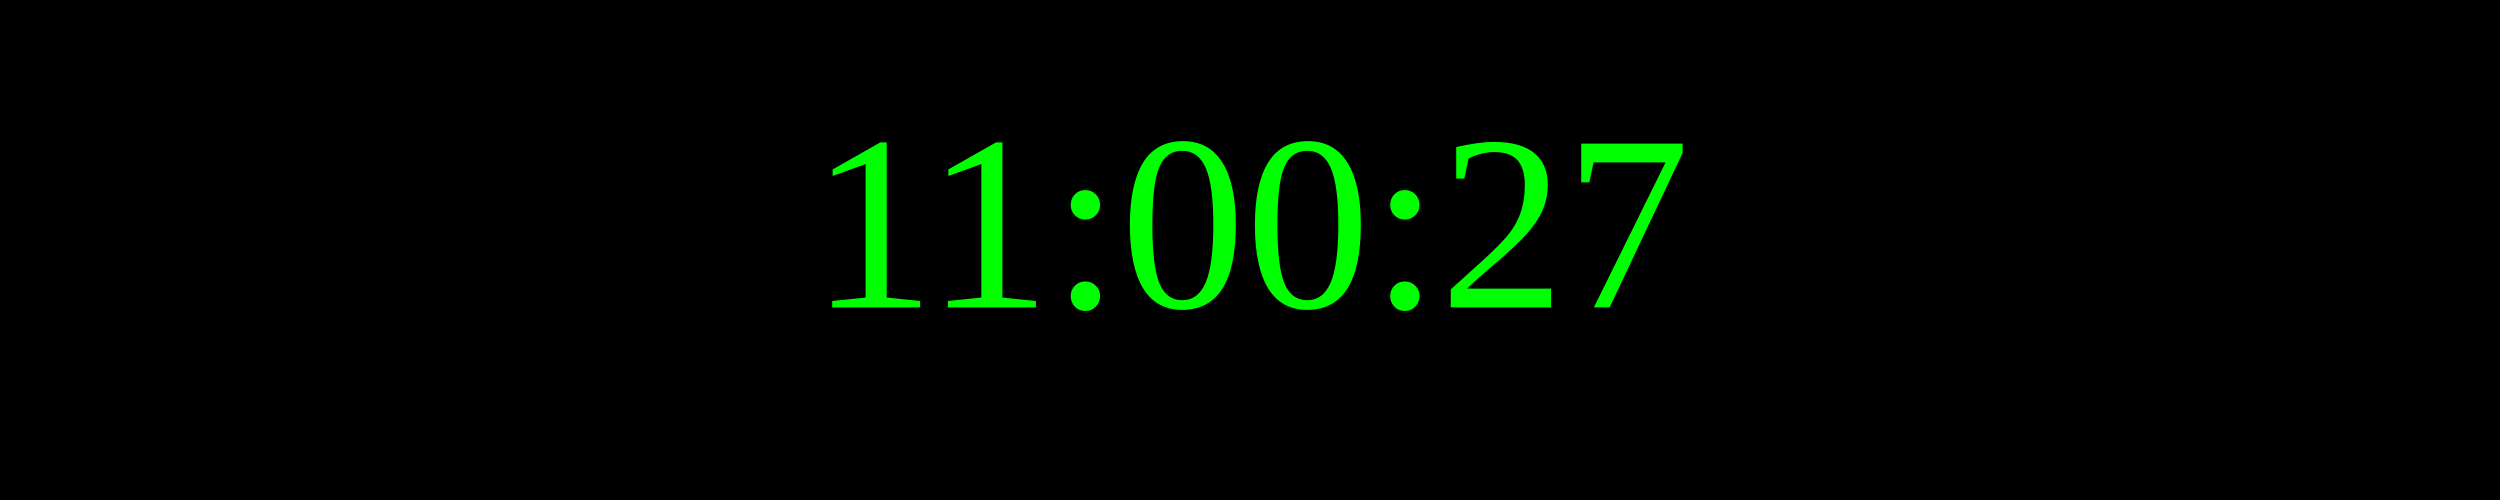
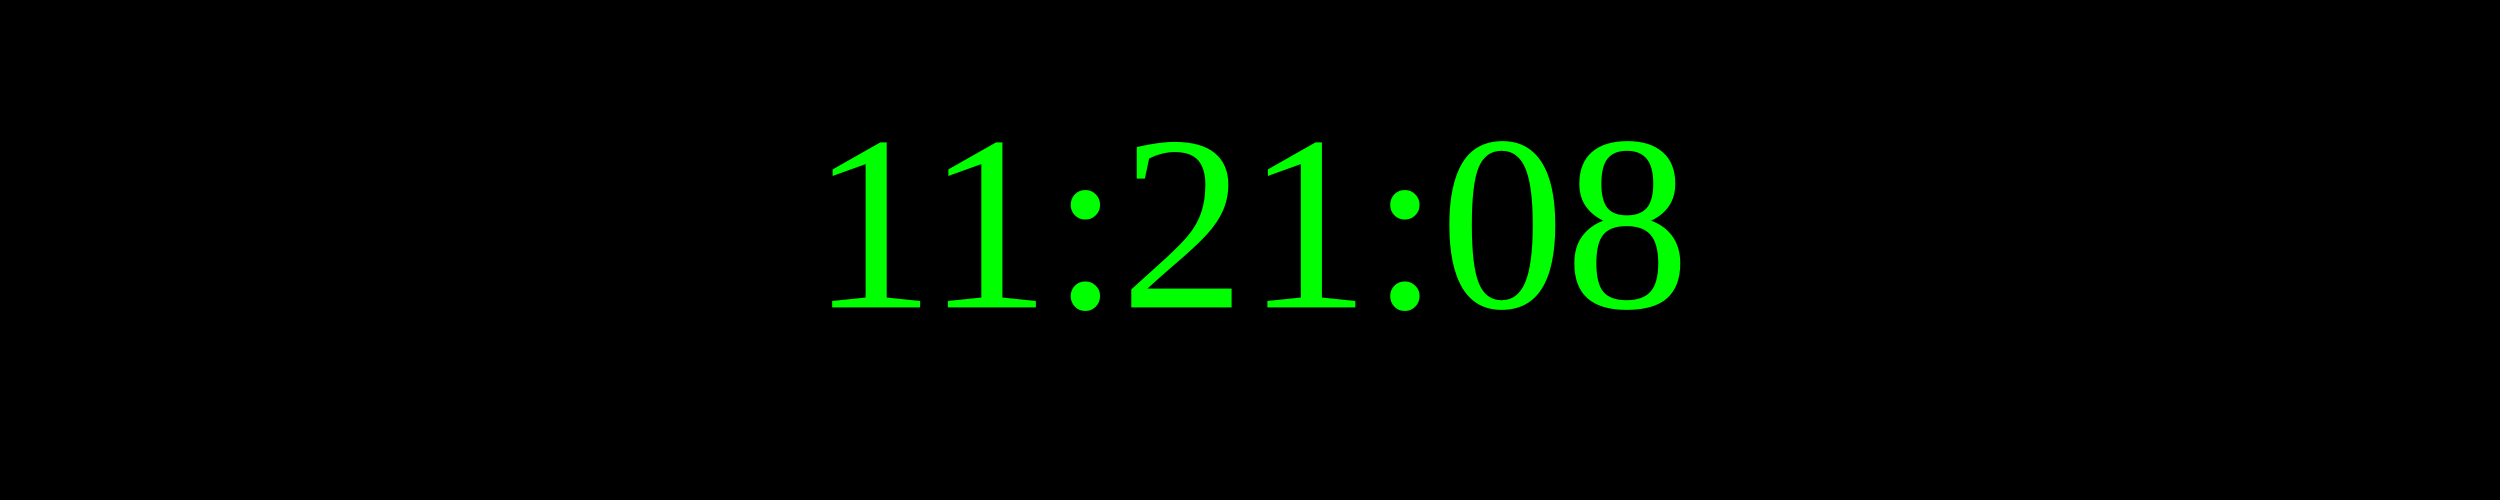
<svg xmlns="http://www.w3.org/2000/svg" width="250" height="50">
  <rect width="100%" height="100%" fill="black" />
  <text x="50%" y="50%" font-size="25" fill="lime" text-anchor="middle" dominant-baseline="middle">
- 11:00:27
+ 11:21:08
</text>
</svg>
